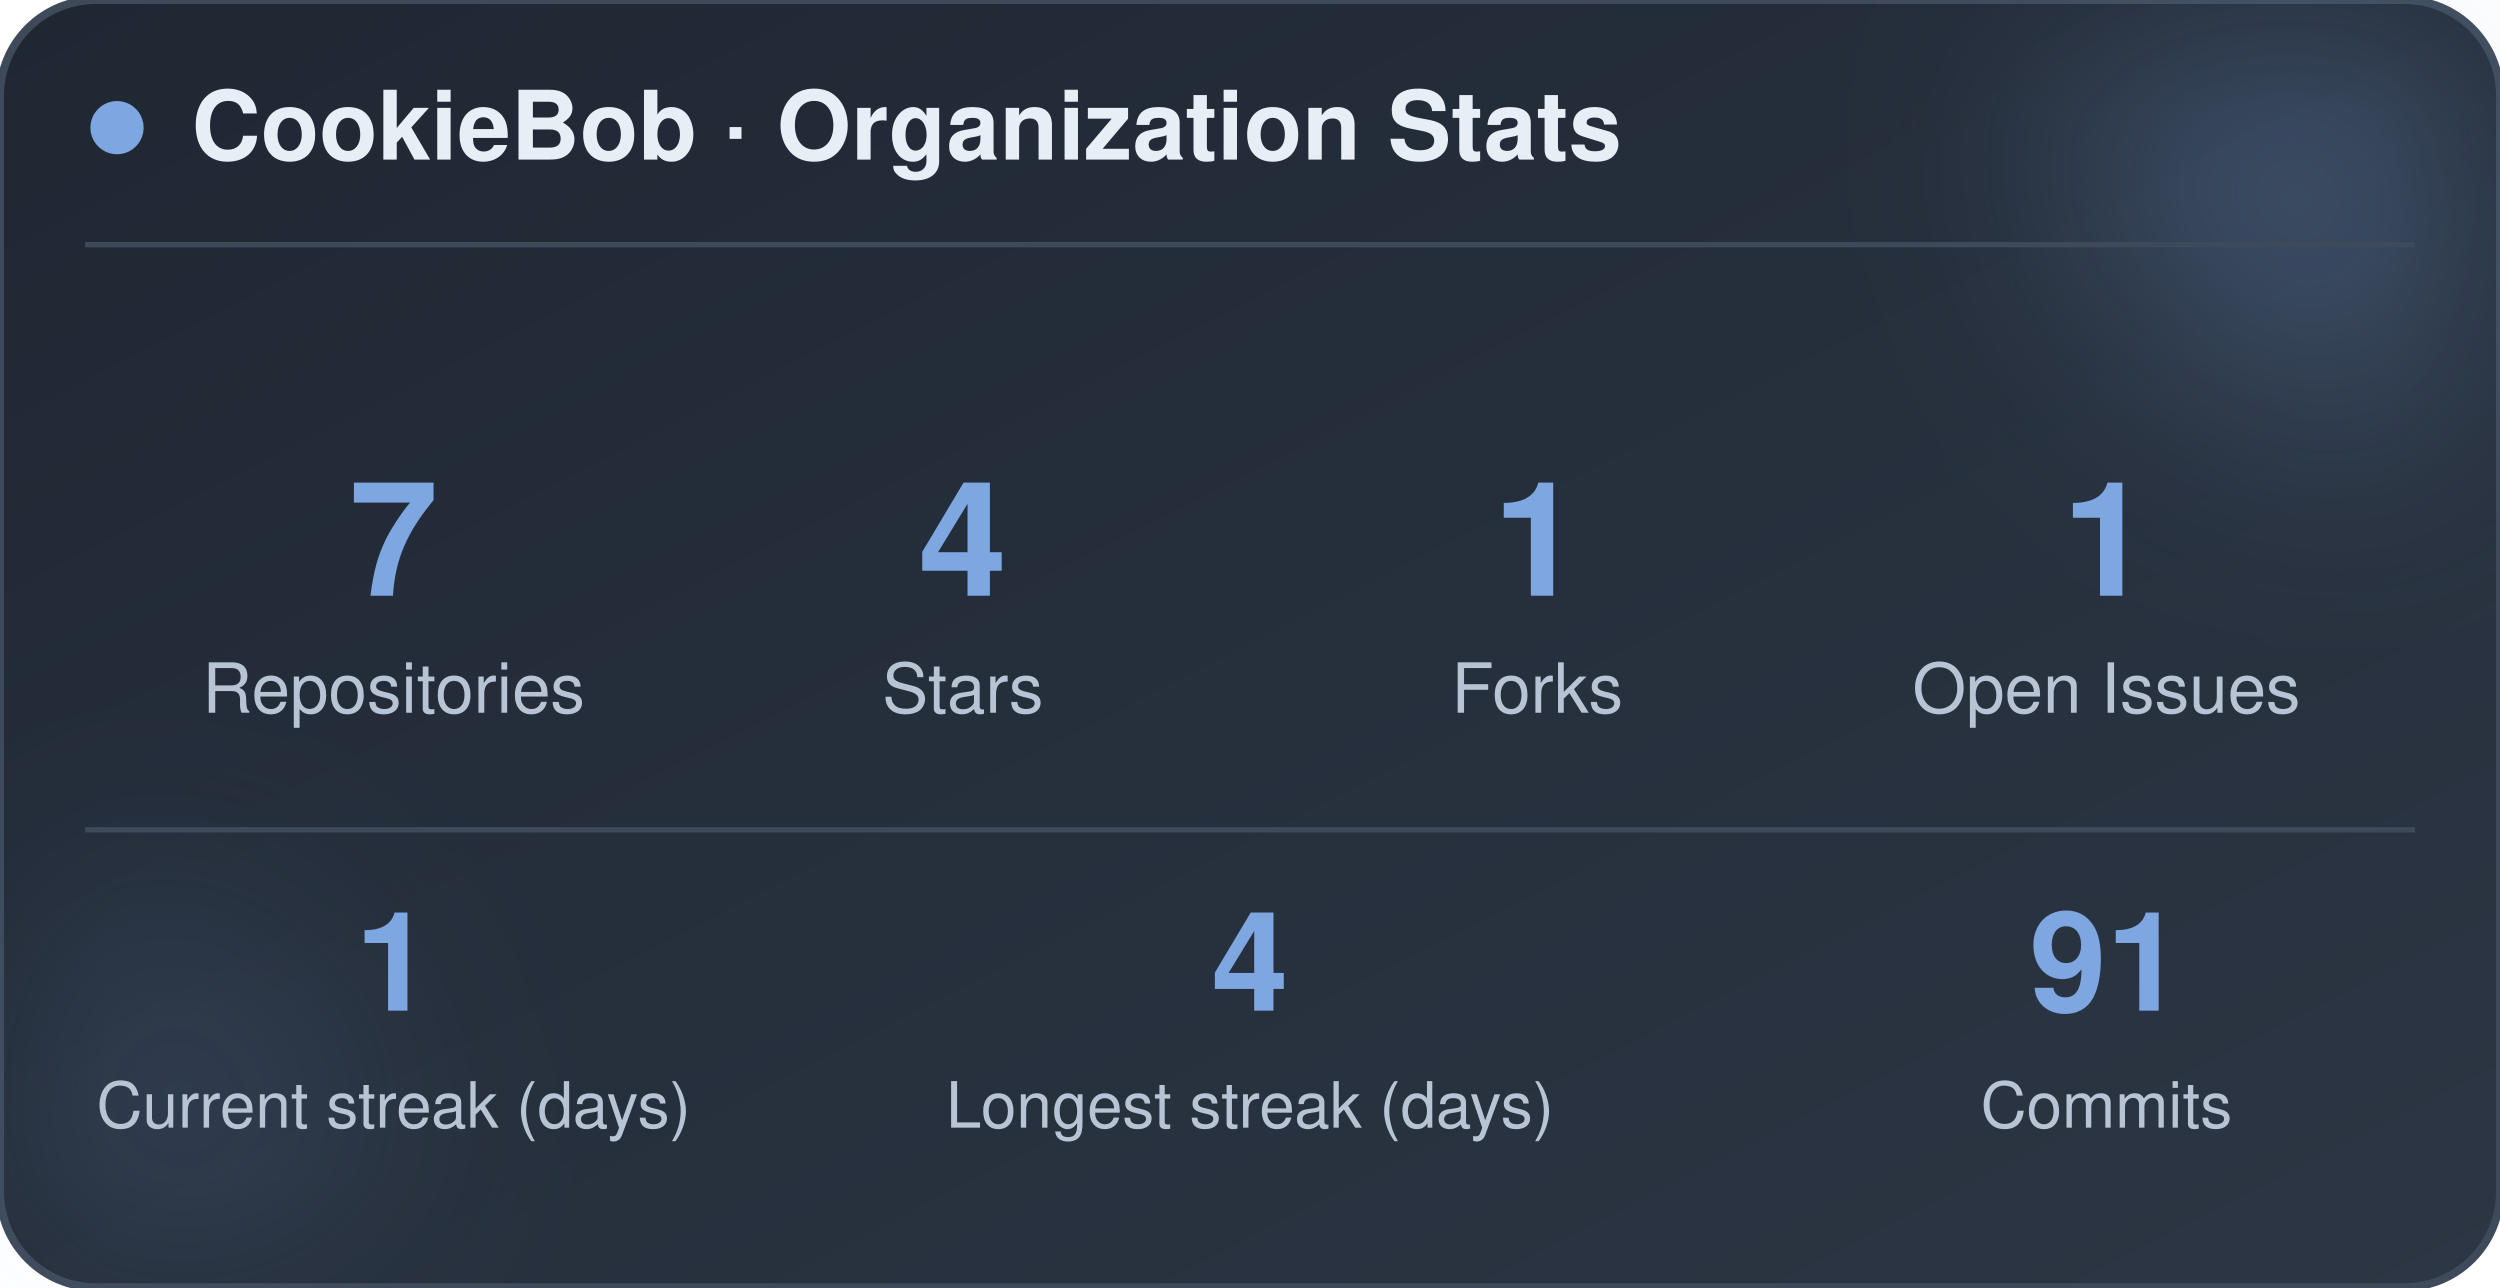
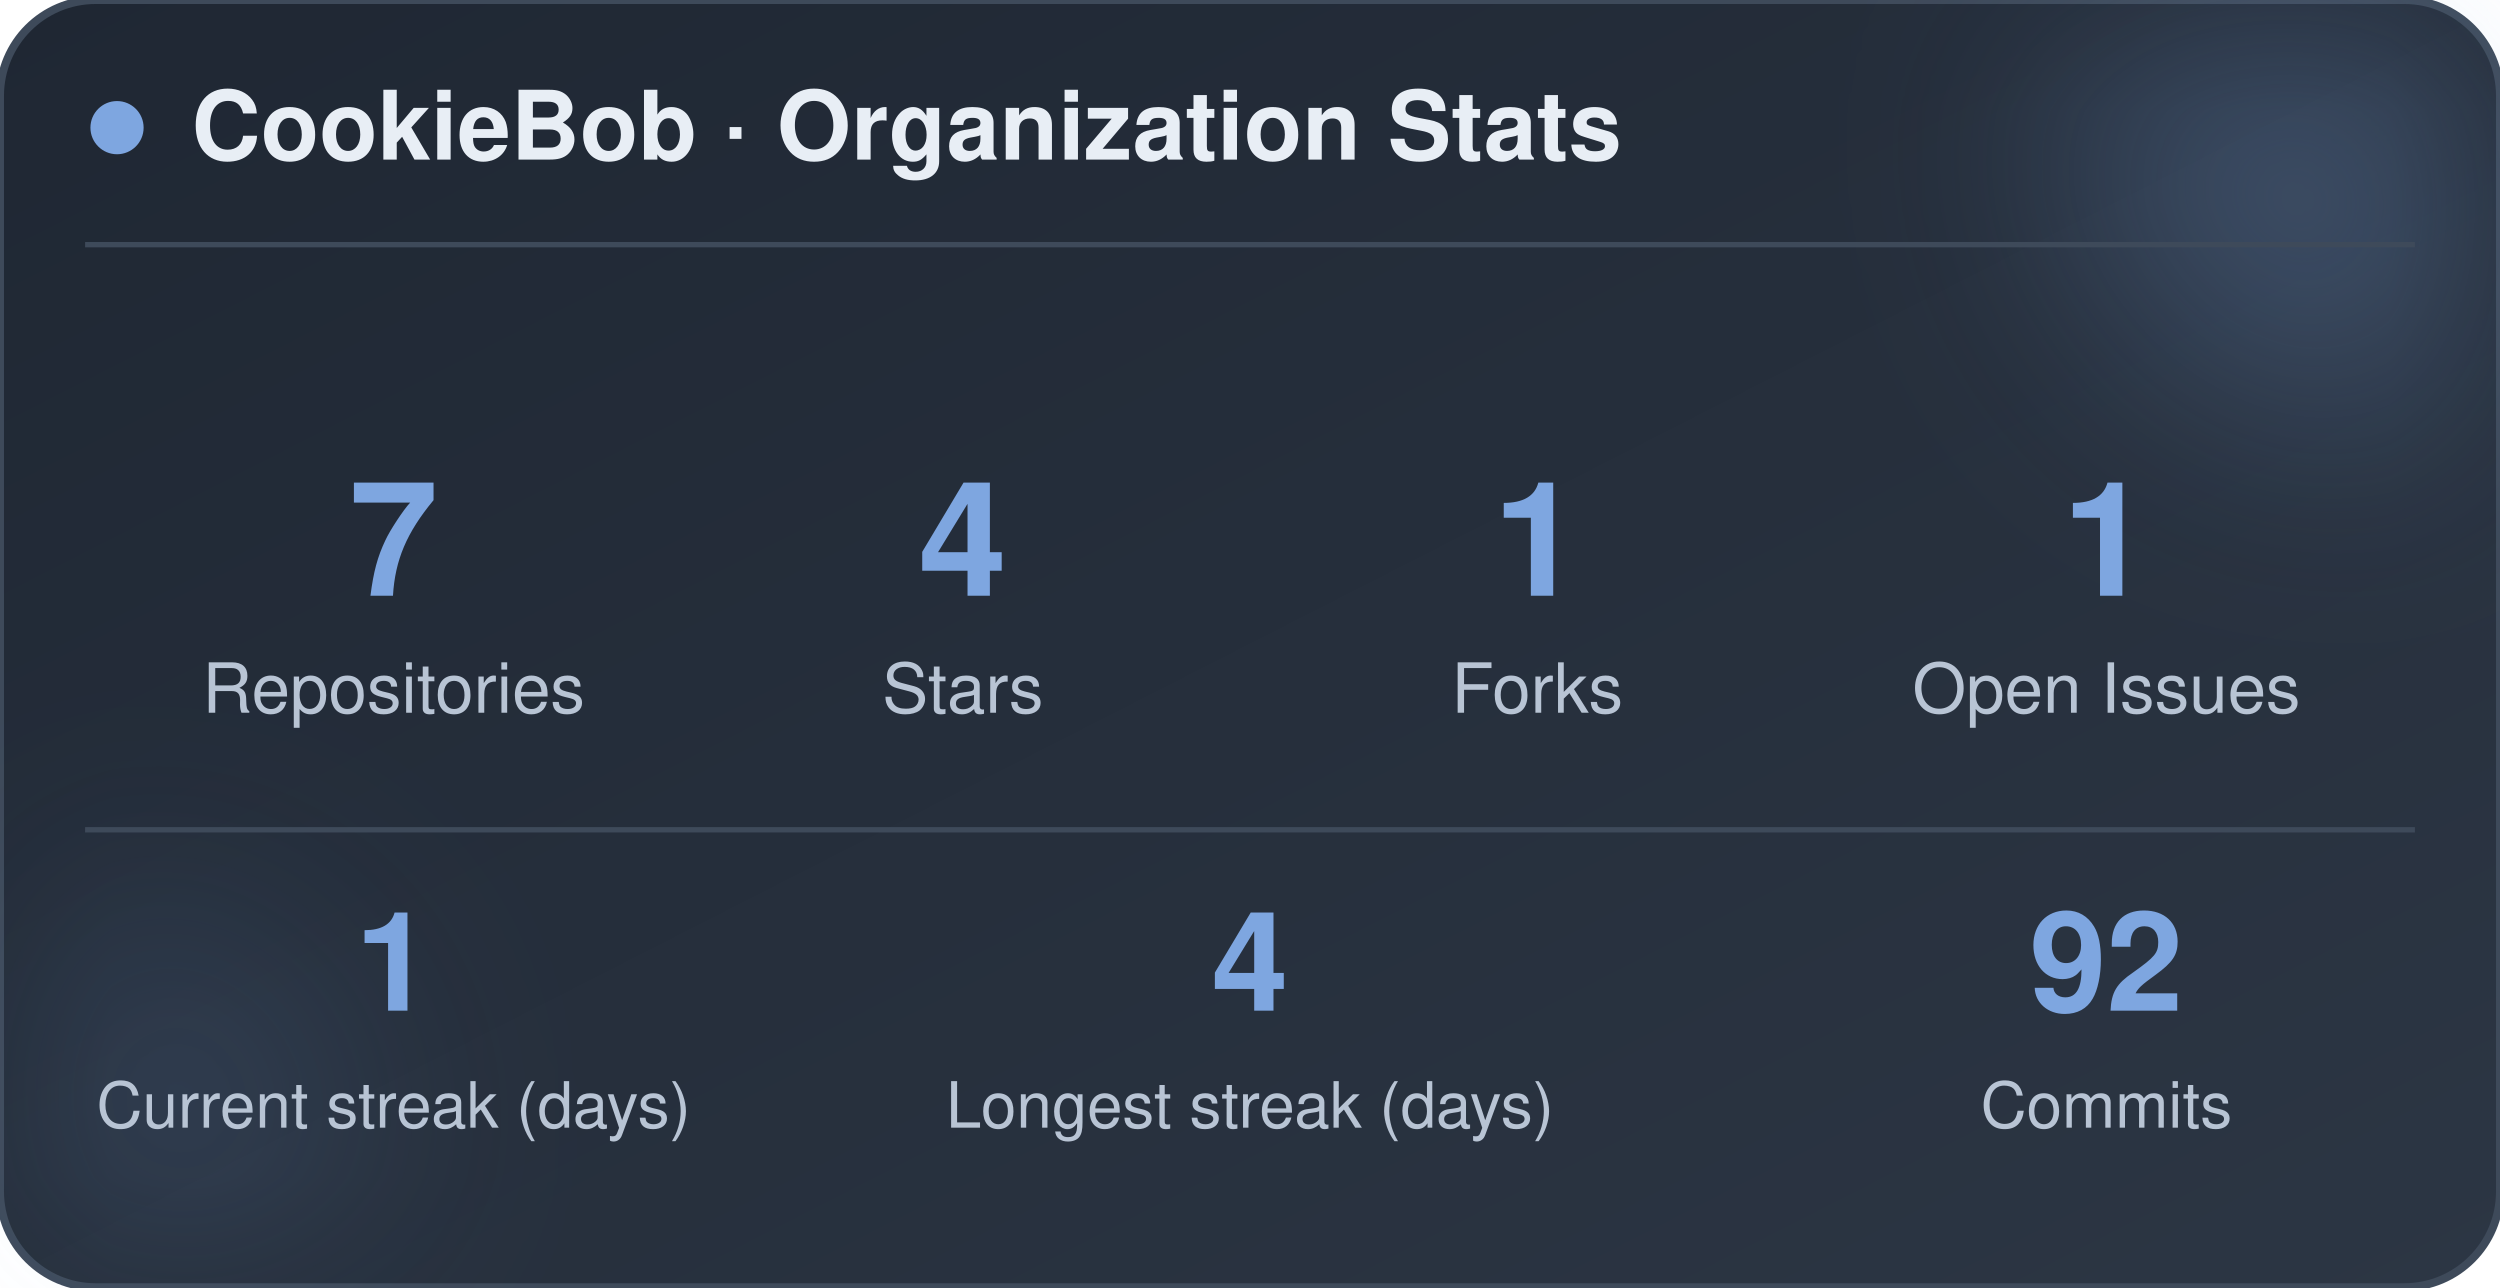
<svg xmlns="http://www.w3.org/2000/svg" width="470" height="242" viewBox="0 0 470 242" role="img" aria-label="CookieBob stats">
  <defs>
    <linearGradient id="bg" x1="0%" y1="0%" x2="100%" y2="100%">
      <stop offset="0%" stop-color="#1f2733" />
      <stop offset="100%" stop-color="#2c3644" />
    </linearGradient>
    <filter id="blur" x="-60%" y="-60%" width="220%" height="220%">
      <feGaussianBlur stdDeviation="22" />
    </filter>
  </defs>
  <rect x="0" y="0" width="470" height="242" rx="18" fill="url(#bg)" stroke="#3e4a5a" stroke-width="1.5" />
  <circle cx="444" cy="24" r="54" fill="#7ea6e0" opacity="0.26" filter="url(#blur)" />
  <circle cx="26" cy="212" r="42" fill="#7ea6e0" opacity="0.14" filter="url(#blur)" />
  <circle cx="22" cy="24" r="5" fill="#7ea6e0" />
  <text x="36" y="30" font-family="-apple-system, BlinkMacSystemFont, 'Segoe UI', Helvetica, Arial, sans-serif" font-size="18" font-weight="700" fill="#e8eef5">CookieBob · Organization Stats</text>
  <line x1="16" y1="46" x2="454" y2="46" stroke="#3e4a5a" stroke-width="1" />
  <text x="74" y="112" text-anchor="middle" font-family="-apple-system, BlinkMacSystemFont, 'Segoe UI', Helvetica, Arial, sans-serif" font-size="30" font-weight="800" fill="#7ea6e0">7</text>
  <text x="74" y="134" text-anchor="middle" font-family="-apple-system, BlinkMacSystemFont, 'Segoe UI', Helvetica, Arial, sans-serif" font-size="13" fill="#b8c4d4">Repositories</text>
  <text x="181" y="112" text-anchor="middle" font-family="-apple-system, BlinkMacSystemFont, 'Segoe UI', Helvetica, Arial, sans-serif" font-size="30" font-weight="800" fill="#7ea6e0">4</text>
  <text x="181" y="134" text-anchor="middle" font-family="-apple-system, BlinkMacSystemFont, 'Segoe UI', Helvetica, Arial, sans-serif" font-size="13" fill="#b8c4d4">Stars</text>
  <text x="289" y="112" text-anchor="middle" font-family="-apple-system, BlinkMacSystemFont, 'Segoe UI', Helvetica, Arial, sans-serif" font-size="30" font-weight="800" fill="#7ea6e0">1</text>
  <text x="289" y="134" text-anchor="middle" font-family="-apple-system, BlinkMacSystemFont, 'Segoe UI', Helvetica, Arial, sans-serif" font-size="13" fill="#b8c4d4">Forks</text>
  <text x="396" y="112" text-anchor="middle" font-family="-apple-system, BlinkMacSystemFont, 'Segoe UI', Helvetica, Arial, sans-serif" font-size="30" font-weight="800" fill="#7ea6e0">1</text>
  <text x="396" y="134" text-anchor="middle" font-family="-apple-system, BlinkMacSystemFont, 'Segoe UI', Helvetica, Arial, sans-serif" font-size="13" fill="#b8c4d4">Open Issues</text>
  <line x1="16" y1="156" x2="454" y2="156" stroke="#3e4a5a" stroke-width="1" />
  <text x="74" y="190" text-anchor="middle" font-family="-apple-system, BlinkMacSystemFont, 'Segoe UI', Helvetica, Arial, sans-serif" font-size="26" font-weight="800" fill="#7ea6e0">1</text>
  <text x="74" y="212" text-anchor="middle" font-family="-apple-system, BlinkMacSystemFont, 'Segoe UI', Helvetica, Arial, sans-serif" font-size="12" fill="#b8c4d4">Current streak (days)</text>
  <text x="235" y="190" text-anchor="middle" font-family="-apple-system, BlinkMacSystemFont, 'Segoe UI', Helvetica, Arial, sans-serif" font-size="26" font-weight="800" fill="#7ea6e0">4</text>
  <text x="235" y="212" text-anchor="middle" font-family="-apple-system, BlinkMacSystemFont, 'Segoe UI', Helvetica, Arial, sans-serif" font-size="12" fill="#b8c4d4">Longest streak (days)</text>
-   <text x="396" y="190" text-anchor="middle" font-family="-apple-system, BlinkMacSystemFont, 'Segoe UI', Helvetica, Arial, sans-serif" font-size="26" font-weight="800" fill="#7ea6e0">91</text>
+   <text x="396" y="190" text-anchor="middle" font-family="-apple-system, BlinkMacSystemFont, 'Segoe UI', Helvetica, Arial, sans-serif" font-size="26" font-weight="800" fill="#7ea6e0">92</text>
  <text x="396" y="212" text-anchor="middle" font-family="-apple-system, BlinkMacSystemFont, 'Segoe UI', Helvetica, Arial, sans-serif" font-size="12" fill="#b8c4d4">Commits</text>
</svg>
